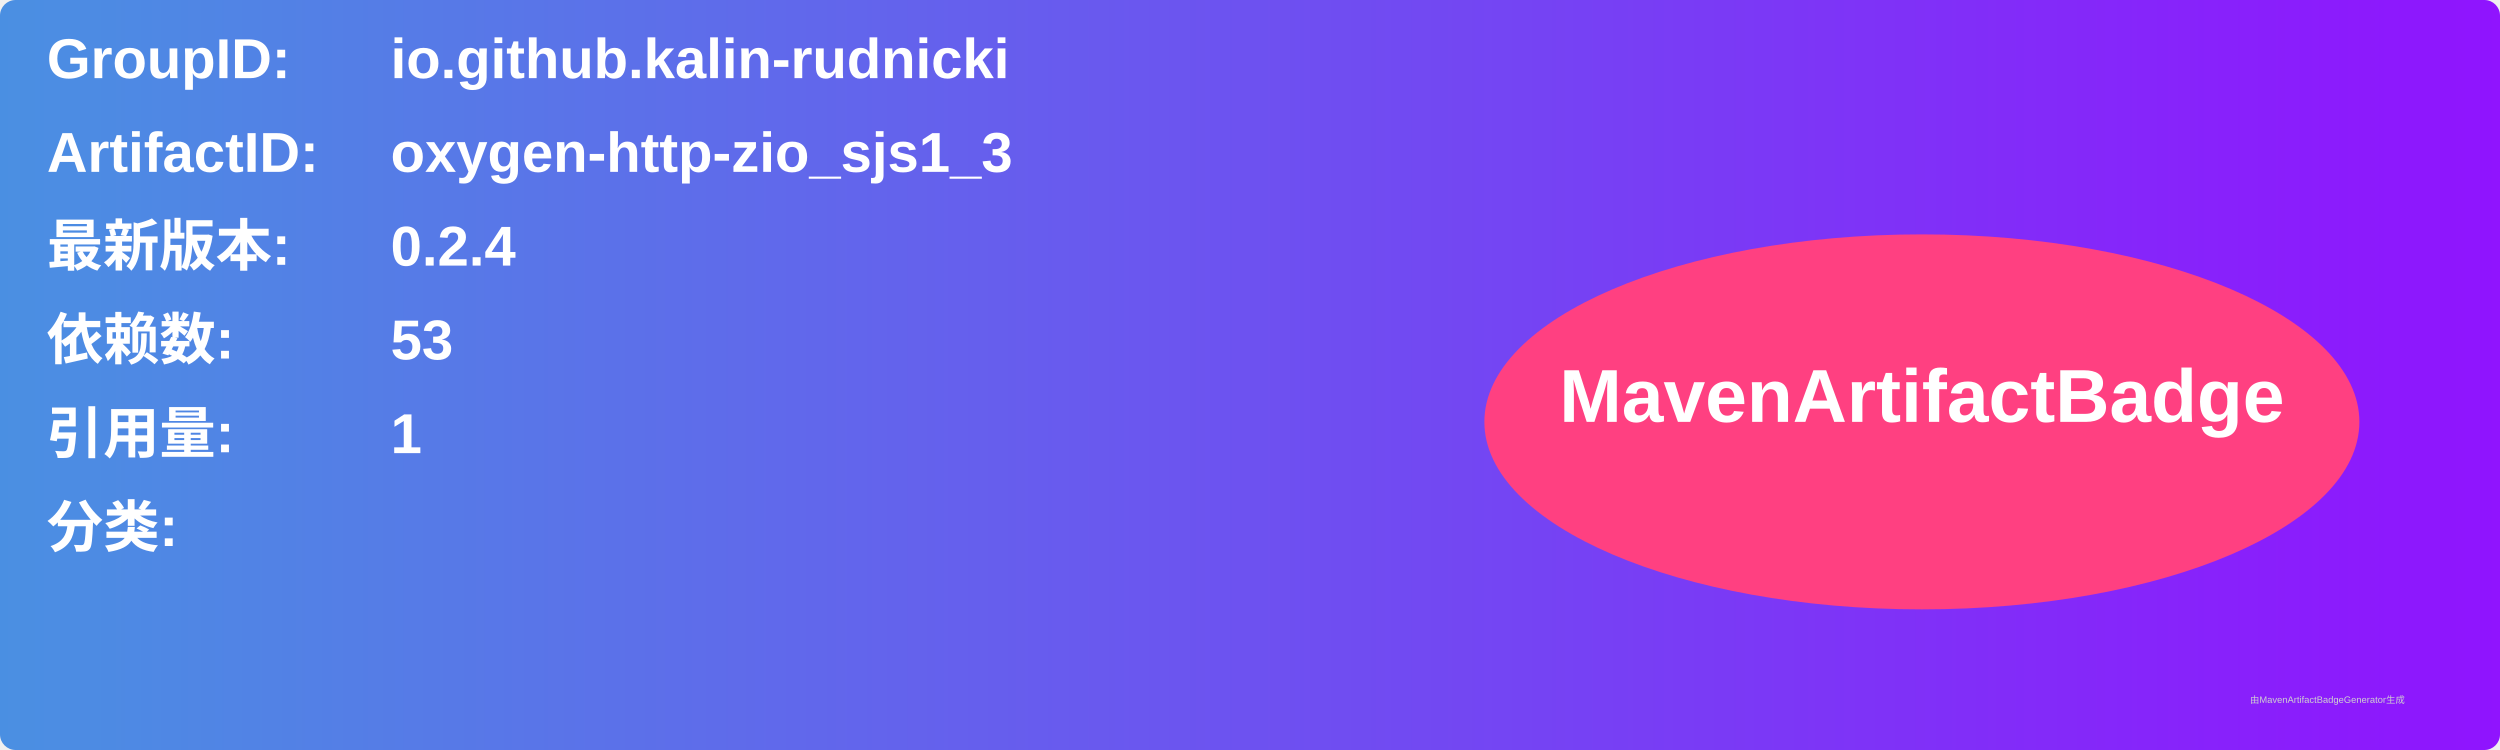
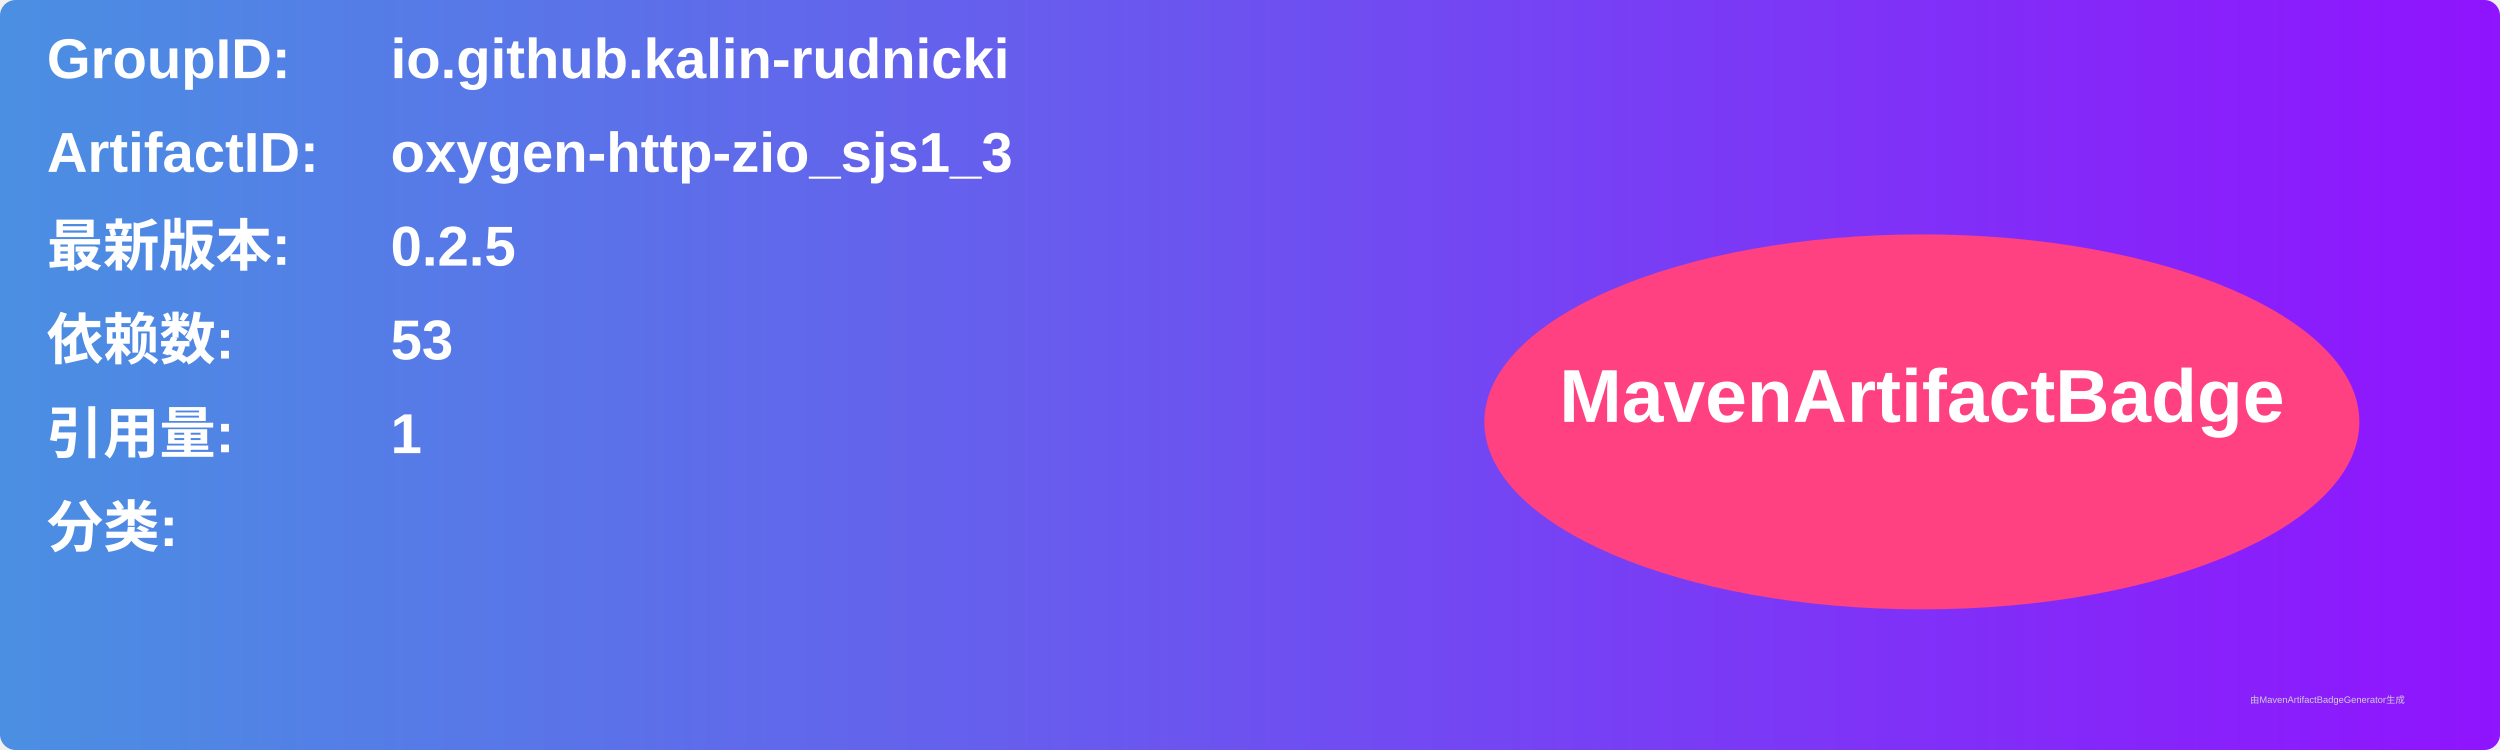
<svg xmlns="http://www.w3.org/2000/svg" width="800" height="240" viewBox="0 0 800 240">
  <linearGradient id="grad" x1="0%" y1="0%" x2="100%" y2="0%">
    <stop offset="0%" stop-color="#4a90e2" />
    <stop offset="100%" stop-color="#9013fe" />
  </linearGradient>
  <rect width="100%" height="100%" rx="5" ry="5" fill="url(#grad)" />
  <g transform="translate(15, 15)">
    <text x="0" y="10" font-family="Arial" font-size="18" fill="white" font-weight="bold" width="260">GroupID:</text>
    <text x="110" y="10" font-family="Arial" font-size="18" fill="white" font-weight="bold" width="460">io.github.kalin-rudnicki</text>
    <text x="0" y="40" font-family="Arial" font-size="18" fill="white" font-weight="bold" width="260">ArtifactID:</text>
    <text x="110" y="40" font-family="Arial" font-size="18" fill="white" font-weight="bold" width="460">oxygen-http-zio_sjs1_3</text>
    <text x="0" y="70" font-family="Arial" font-size="18" fill="white" font-weight="bold">最新版本:</text>
    <text x="110" y="70" font-family="Arial" font-size="18" fill="white" font-weight="bold">
-       <tspan font-weight="bold">0.2.4</tspan>
+       <tspan font-weight="bold">0.2.5</tspan>
    </text>
    <text x="0" y="100" font-family="Arial" font-size="18" fill="white" font-weight="bold">依赖数: </text>
    <text x="110" y="100" font-family="Arial" font-size="18" fill="white">
      <tspan font-weight="bold">53</tspan>
    </text>
    <text x="0" y="130" font-family="Arial" font-size="18" fill="white" font-weight="bold">引用量: </text>
    <text x="110" y="130" font-family="Arial" font-size="18" fill="white">
      <tspan font-weight="bold">1</tspan>
    </text>
    <text x="0" y="160" font-family="Arial" font-size="18" fill="white" font-weight="bold">分类:</text>
    <text x="10" y="190" font-family="Arial" font-size="10" fill="white">
      <tspan font-weight="bold" />
    </text>
    <ellipse cx="600" cy="120" rx="140" ry="60" fill="#ff4081" />
    <text x="600" y="120" text-anchor="middle" font-family="Arial" font-size="24" fill="white" font-weight="bold">MavenArtifactBadge</text>
  </g>
  <text x="720" y="225" font-family="Arial" font-size="3" fill="#d0d0d0">由MavenArtifactBadgeGenerator生成</text>
</svg>
